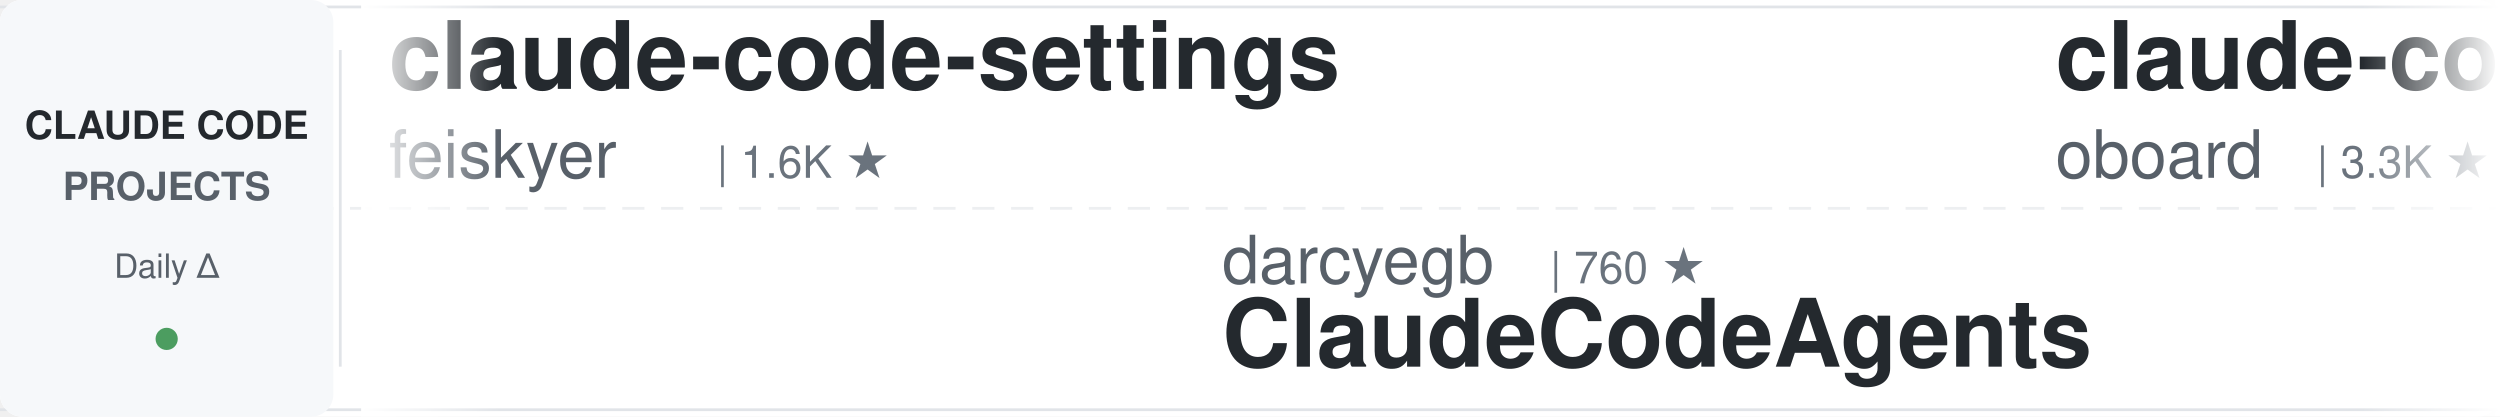
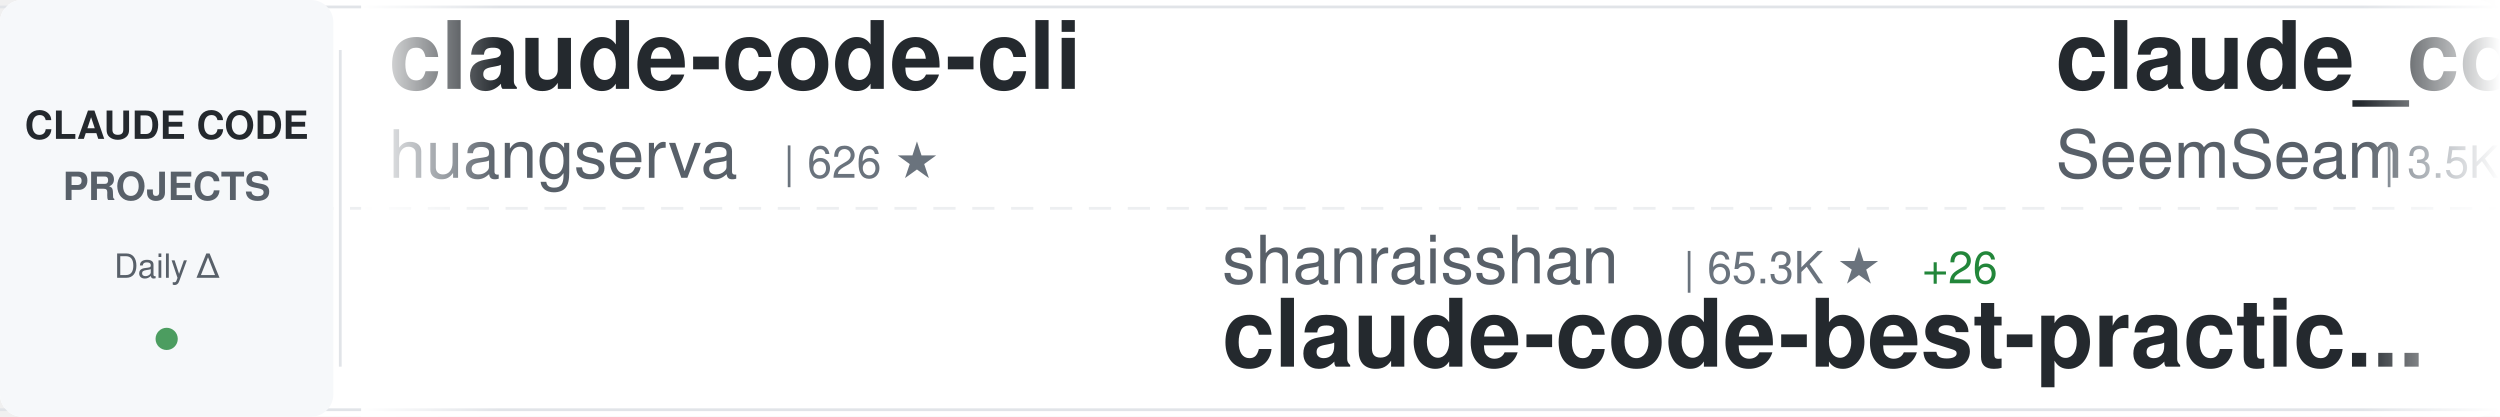
<svg xmlns="http://www.w3.org/2000/svg" width="900" height="150">
  <defs>
    <linearGradient id="awesomeLeftFade" x1="0%" y1="0%" x2="100%" y2="0%">
      <stop offset="0%" style="stop-color:#ffffff;stop-opacity:1" />
      <stop offset="100%" style="stop-color:#ffffff;stop-opacity:0" />
    </linearGradient>
    <linearGradient id="awesomeRightFade" x1="0%" y1="0%" x2="100%" y2="0%">
      <stop offset="0%" style="stop-color:#ffffff;stop-opacity:0" />
      <stop offset="100%" style="stop-color:#ffffff;stop-opacity:1" />
    </linearGradient>
  </defs>
  <rect width="900" height="150" fill="#ffffff" rx="8" />
  <rect x="0" y="2" width="900" height="1" fill="#e1e4e8" />
  <rect x="0" y="147" width="900" height="1" fill="#e1e4e8" />
  <line x1="0" y1="75" x2="900" y2="75" stroke="#e1e4e8" stroke-width="1" stroke-dasharray="8 6" opacity="0.6" />
  <rect x="0" y="0" width="120" height="150" fill="#f6f8fa" rx="8" />
  <text x="60" y="50" font-family="-apple-system, BlinkMacSystemFont, 'Segoe UI', Helvetica, Arial, sans-serif" font-size="14" font-weight="600" fill="#24292e" text-anchor="middle">CLAUDE CODE</text>
  <text x="60" y="72" font-family="-apple-system, BlinkMacSystemFont, 'Segoe UI', Helvetica, Arial, sans-serif" font-size="14" font-weight="600" fill="#586069" text-anchor="middle">PROJECTS</text>
  <text x="60" y="100" font-family="-apple-system, BlinkMacSystemFont, 'Segoe UI', Helvetica, Arial, sans-serif" font-size="12" font-weight="500" fill="#586069" text-anchor="middle">Daily Δ</text>
  <circle cx="60" cy="122" r="4" fill="#22863a" opacity="0.8" />
  <rect x="122" y="18" width="1" height="114" fill="#e1e4e8" />
  <clipPath id="awesomeTickerClip">
    <rect x="130" y="0" width="770" height="150" />
  </clipPath>
  <g clip-path="url(#awesomeTickerClip)">
    <g id="awesomeTickerItems">
      <animateTransform attributeName="transform" attributeType="XML" type="translate" from="0 0" to="-3000 0" dur="54s" repeatCount="indefinite" />
      <g transform="translate(0, 0)">
-         <text x="140" y="32" font-family="-apple-system, BlinkMacSystemFont, 'Segoe UI', Helvetica, Arial, sans-serif" font-size="34" font-weight="600" fill="#24292e">claude-code-settings</text>
-         <text x="140" y="64" font-family="-apple-system, BlinkMacSystemFont, 'Segoe UI', Helvetica, Arial, sans-serif" font-size="24" font-weight="400" fill="#586069">feiskyer</text>
-         <text x="258" y="64" font-family="-apple-system, BlinkMacSystemFont, 'Segoe UI', Helvetica, Arial, sans-serif" font-size="16" font-weight="500" fill="#6a737d">| 1.6K ★</text>
+         <text x="140" y="32" font-family="-apple-system, BlinkMacSystemFont, 'Segoe UI', Helvetica, Arial, sans-serif" font-size="34" font-weight="600" fill="#24292e">claude-code-cli</text>
+         <text x="140" y="64" font-family="-apple-system, BlinkMacSystemFont, 'Segoe UI', Helvetica, Arial, sans-serif" font-size="24" font-weight="400" fill="#586069">huangserva</text>
+         <text x="282" y="64" font-family="-apple-system, BlinkMacSystemFont, 'Segoe UI', Helvetica, Arial, sans-serif" font-size="16" font-weight="500" fill="#6a737d">| 626 ★</text>
      </g>
      <g transform="translate(300, 0)">
-         <text x="140" y="102" font-family="-apple-system, BlinkMacSystemFont, 'Segoe UI', Helvetica, Arial, sans-serif" font-size="24" font-weight="400" fill="#586069">darcyegb</text>
-         <text x="258" y="102" font-family="-apple-system, BlinkMacSystemFont, 'Segoe UI', Helvetica, Arial, sans-serif" font-size="16" font-weight="500" fill="#6a737d">| 760 ★</text>
-         <text x="140" y="132" font-family="-apple-system, BlinkMacSystemFont, 'Segoe UI', Helvetica, Arial, sans-serif" font-size="34" font-weight="600" fill="#24292e">ClaudeCodeAgents</text>
+         <text x="140" y="102" font-family="-apple-system, BlinkMacSystemFont, 'Segoe UI', Helvetica, Arial, sans-serif" font-size="24" font-weight="400" fill="#586069">shanraisshan</text>
+         <text x="306" y="102" font-family="-apple-system, BlinkMacSystemFont, 'Segoe UI', Helvetica, Arial, sans-serif" font-size="16" font-weight="500" fill="#6a737d">| 65.3K ★</text>
+         <text x="392" y="102" font-family="-apple-system, BlinkMacSystemFont, 'Segoe UI', Helvetica, Arial, sans-serif" font-size="16" font-weight="500" fill="#22863a"> +26</text>
+         <text x="140" y="132" font-family="-apple-system, BlinkMacSystemFont, 'Segoe UI', Helvetica, Arial, sans-serif" font-size="34" font-weight="600" fill="#24292e">claude-code-best-practic...</text>
      </g>
      <g transform="translate(600, 0)">
-         <text x="140" y="32" font-family="-apple-system, BlinkMacSystemFont, 'Segoe UI', Helvetica, Arial, sans-serif" font-size="34" font-weight="600" fill="#24292e">claude-code-rev</text>
-         <text x="140" y="64" font-family="-apple-system, BlinkMacSystemFont, 'Segoe UI', Helvetica, Arial, sans-serif" font-size="24" font-weight="400" fill="#586069">oboard</text>
-         <text x="234" y="64" font-family="-apple-system, BlinkMacSystemFont, 'Segoe UI', Helvetica, Arial, sans-serif" font-size="16" font-weight="500" fill="#6a737d">| 3.3K ★</text>
-         <text x="311" y="64" font-family="-apple-system, BlinkMacSystemFont, 'Segoe UI', Helvetica, Arial, sans-serif" font-size="16" font-weight="500" fill="#22863a"> +1</text>
+         <text x="140" y="32" font-family="-apple-system, BlinkMacSystemFont, 'Segoe UI', Helvetica, Arial, sans-serif" font-size="34" font-weight="600" fill="#24292e">claude_codex_bridge</text>
+         <text x="140" y="64" font-family="-apple-system, BlinkMacSystemFont, 'Segoe UI', Helvetica, Arial, sans-serif" font-size="24" font-weight="400" fill="#586069">SeemSeam</text>
+         <text x="258" y="64" font-family="-apple-system, BlinkMacSystemFont, 'Segoe UI', Helvetica, Arial, sans-serif" font-size="16" font-weight="500" fill="#6a737d">| 3.5K ★</text>
+         <text x="335" y="64" font-family="-apple-system, BlinkMacSystemFont, 'Segoe UI', Helvetica, Arial, sans-serif" font-size="16" font-weight="500" fill="#22863a"> +3</text>
      </g>
      <g transform="translate(900, 0)">
-         <text x="140" y="102" font-family="-apple-system, BlinkMacSystemFont, 'Segoe UI', Helvetica, Arial, sans-serif" font-size="24" font-weight="400" fill="#586069">tanbiralam</text>
-         <text x="282" y="102" font-family="-apple-system, BlinkMacSystemFont, 'Segoe UI', Helvetica, Arial, sans-serif" font-size="16" font-weight="500" fill="#6a737d">| 2.2K ★</text>
-         <text x="359" y="102" font-family="-apple-system, BlinkMacSystemFont, 'Segoe UI', Helvetica, Arial, sans-serif" font-size="16" font-weight="500" fill="#22863a"> +2</text>
-         <text x="140" y="132" font-family="-apple-system, BlinkMacSystemFont, 'Segoe UI', Helvetica, Arial, sans-serif" font-size="34" font-weight="600" fill="#24292e">claude-code</text>
+         <text x="140" y="102" font-family="-apple-system, BlinkMacSystemFont, 'Segoe UI', Helvetica, Arial, sans-serif" font-size="24" font-weight="400" fill="#586069">disler</text>
+         <text x="234" y="102" font-family="-apple-system, BlinkMacSystemFont, 'Segoe UI', Helvetica, Arial, sans-serif" font-size="16" font-weight="500" fill="#6a737d">| 3.9K ★</text>
+         <text x="140" y="132" font-family="-apple-system, BlinkMacSystemFont, 'Segoe UI', Helvetica, Arial, sans-serif" font-size="34" font-weight="600" fill="#24292e">claude-code-hooks-master...</text>
      </g>
      <g transform="translate(1200, 0)">
-         <text x="140" y="32" font-family="-apple-system, BlinkMacSystemFont, 'Segoe UI', Helvetica, Arial, sans-serif" font-size="34" font-weight="600" fill="#24292e">claude-code</text>
-         <text x="140" y="64" font-family="-apple-system, BlinkMacSystemFont, 'Segoe UI', Helvetica, Arial, sans-serif" font-size="24" font-weight="400" fill="#586069">isboyjc</text>
-         <text x="246" y="64" font-family="-apple-system, BlinkMacSystemFont, 'Segoe UI', Helvetica, Arial, sans-serif" font-size="16" font-weight="500" fill="#6a737d">| 162 ★</text>
+         <text x="140" y="32" font-family="-apple-system, BlinkMacSystemFont, 'Segoe UI', Helvetica, Arial, sans-serif" font-size="34" font-weight="600" fill="#24292e">claude-code-system-promp...</text>
+         <text x="140" y="64" font-family="-apple-system, BlinkMacSystemFont, 'Segoe UI', Helvetica, Arial, sans-serif" font-size="24" font-weight="400" fill="#586069">Piebald-AI</text>
+         <text x="282" y="64" font-family="-apple-system, BlinkMacSystemFont, 'Segoe UI', Helvetica, Arial, sans-serif" font-size="16" font-weight="500" fill="#6a737d">| 12.5K ★</text>
+         <text x="368" y="64" font-family="-apple-system, BlinkMacSystemFont, 'Segoe UI', Helvetica, Arial, sans-serif" font-size="16" font-weight="500" fill="#22863a"> +6</text>
      </g>
      <g transform="translate(1500, 0)">
-         <text x="140" y="102" font-family="-apple-system, BlinkMacSystemFont, 'Segoe UI', Helvetica, Arial, sans-serif" font-size="24" font-weight="400" fill="#586069">ding113</text>
-         <text x="246" y="102" font-family="-apple-system, BlinkMacSystemFont, 'Segoe UI', Helvetica, Arial, sans-serif" font-size="16" font-weight="500" fill="#6a737d">| 3.3K ★</text>
-         <text x="323" y="102" font-family="-apple-system, BlinkMacSystemFont, 'Segoe UI', Helvetica, Arial, sans-serif" font-size="16" font-weight="500" fill="#cb2431"> -1</text>
-         <text x="140" y="132" font-family="-apple-system, BlinkMacSystemFont, 'Segoe UI', Helvetica, Arial, sans-serif" font-size="34" font-weight="600" fill="#24292e">claude-code-hub</text>
+         <text x="140" y="102" font-family="-apple-system, BlinkMacSystemFont, 'Segoe UI', Helvetica, Arial, sans-serif" font-size="24" font-weight="400" fill="#586069">krusemediallc</text>
+         <text x="318" y="102" font-family="-apple-system, BlinkMacSystemFont, 'Segoe UI', Helvetica, Arial, sans-serif" font-size="16" font-weight="500" fill="#6a737d">| 1.4K ★</text>
+         <text x="395" y="102" font-family="-apple-system, BlinkMacSystemFont, 'Segoe UI', Helvetica, Arial, sans-serif" font-size="16" font-weight="500" fill="#22863a"> +3</text>
+         <text x="140" y="132" font-family="-apple-system, BlinkMacSystemFont, 'Segoe UI', Helvetica, Arial, sans-serif" font-size="34" font-weight="600" fill="#24292e">arcads-claude-code</text>
      </g>
      <g transform="translate(1800, 0)">
+         <text x="140" y="32" font-family="-apple-system, BlinkMacSystemFont, 'Segoe UI', Helvetica, Arial, sans-serif" font-size="34" font-weight="600" fill="#24292e">claude-code</text>
+         <text x="140" y="64" font-family="-apple-system, BlinkMacSystemFont, 'Segoe UI', Helvetica, Arial, sans-serif" font-size="24" font-weight="400" fill="#586069">tanbiralam</text>
+         <text x="282" y="64" font-family="-apple-system, BlinkMacSystemFont, 'Segoe UI', Helvetica, Arial, sans-serif" font-size="16" font-weight="500" fill="#6a737d">| 2.2K ★</text>
+         <text x="359" y="64" font-family="-apple-system, BlinkMacSystemFont, 'Segoe UI', Helvetica, Arial, sans-serif" font-size="16" font-weight="500" fill="#22863a"> +2</text>
+       </g>
+       <g transform="translate(2100, 0)">
+         <text x="140" y="102" font-family="-apple-system, BlinkMacSystemFont, 'Segoe UI', Helvetica, Arial, sans-serif" font-size="24" font-weight="400" fill="#586069">https-deeplearning-ai</text>
+         <text x="414" y="102" font-family="-apple-system, BlinkMacSystemFont, 'Segoe UI', Helvetica, Arial, sans-serif" font-size="16" font-weight="500" fill="#6a737d">| 546 ★</text>
+         <text x="482" y="102" font-family="-apple-system, BlinkMacSystemFont, 'Segoe UI', Helvetica, Arial, sans-serif" font-size="16" font-weight="500" fill="#22863a"> +1</text>
+         <text x="140" y="132" font-family="-apple-system, BlinkMacSystemFont, 'Segoe UI', Helvetica, Arial, sans-serif" font-size="34" font-weight="600" fill="#24292e">sc-claude-code-files</text>
+       </g>
+       <g transform="translate(2400, 0)">
        <text x="140" y="32" font-family="-apple-system, BlinkMacSystemFont, 'Segoe UI', Helvetica, Arial, sans-serif" font-size="34" font-weight="600" fill="#24292e">Claude-code</text>
        <text x="140" y="64" font-family="-apple-system, BlinkMacSystemFont, 'Segoe UI', Helvetica, Arial, sans-serif" font-size="24" font-weight="400" fill="#586069">fazxes</text>
        <text x="234" y="64" font-family="-apple-system, BlinkMacSystemFont, 'Segoe UI', Helvetica, Arial, sans-serif" font-size="16" font-weight="500" fill="#6a737d">| 233 ★</text>
      </g>
-       <g transform="translate(2100, 0)">
-         <text x="140" y="102" font-family="-apple-system, BlinkMacSystemFont, 'Segoe UI', Helvetica, Arial, sans-serif" font-size="24" font-weight="400" fill="#586069">andrew-kramer-inno</text>
-         <text x="378" y="102" font-family="-apple-system, BlinkMacSystemFont, 'Segoe UI', Helvetica, Arial, sans-serif" font-size="16" font-weight="500" fill="#6a737d">| 594 ★</text>
-         <text x="140" y="132" font-family="-apple-system, BlinkMacSystemFont, 'Segoe UI', Helvetica, Arial, sans-serif" font-size="34" font-weight="600" fill="#24292e">claude-code-source-build</text>
-       </g>
-       <g transform="translate(2400, 0)">
-         <text x="140" y="32" font-family="-apple-system, BlinkMacSystemFont, 'Segoe UI', Helvetica, Arial, sans-serif" font-size="34" font-weight="600" fill="#24292e">sc-claude-code-files</text>
-         <text x="140" y="64" font-family="-apple-system, BlinkMacSystemFont, 'Segoe UI', Helvetica, Arial, sans-serif" font-size="24" font-weight="400" fill="#586069">https-deeplearning-ai</text>
-         <text x="414" y="64" font-family="-apple-system, BlinkMacSystemFont, 'Segoe UI', Helvetica, Arial, sans-serif" font-size="16" font-weight="500" fill="#6a737d">| 545 ★</text>
-       </g>
      <g transform="translate(2700, 0)">
-         <text x="140" y="102" font-family="-apple-system, BlinkMacSystemFont, 'Segoe UI', Helvetica, Arial, sans-serif" font-size="24" font-weight="400" fill="#586069">repowise-dev</text>
-         <text x="306" y="102" font-family="-apple-system, BlinkMacSystemFont, 'Segoe UI', Helvetica, Arial, sans-serif" font-size="16" font-weight="500" fill="#6a737d">| 1.2K ★</text>
-         <text x="140" y="132" font-family="-apple-system, BlinkMacSystemFont, 'Segoe UI', Helvetica, Arial, sans-serif" font-size="34" font-weight="600" fill="#24292e">claude-code-prompts</text>
+         <text x="140" y="102" font-family="-apple-system, BlinkMacSystemFont, 'Segoe UI', Helvetica, Arial, sans-serif" font-size="24" font-weight="400" fill="#586069">Yeachan-Heo</text>
+         <text x="294" y="102" font-family="-apple-system, BlinkMacSystemFont, 'Segoe UI', Helvetica, Arial, sans-serif" font-size="16" font-weight="500" fill="#6a737d">| 38.9K ★</text>
+         <text x="380" y="102" font-family="-apple-system, BlinkMacSystemFont, 'Segoe UI', Helvetica, Arial, sans-serif" font-size="16" font-weight="500" fill="#22863a"> +18</text>
+         <text x="140" y="132" font-family="-apple-system, BlinkMacSystemFont, 'Segoe UI', Helvetica, Arial, sans-serif" font-size="34" font-weight="600" fill="#24292e">oh-my-claudecode</text>
      </g>
      <g transform="translate(3000, 0)">
-         <text x="140" y="32" font-family="-apple-system, BlinkMacSystemFont, 'Segoe UI', Helvetica, Arial, sans-serif" font-size="34" font-weight="600" fill="#24292e">claude-code-settings</text>
-         <text x="140" y="64" font-family="-apple-system, BlinkMacSystemFont, 'Segoe UI', Helvetica, Arial, sans-serif" font-size="24" font-weight="400" fill="#586069">feiskyer</text>
-         <text x="258" y="64" font-family="-apple-system, BlinkMacSystemFont, 'Segoe UI', Helvetica, Arial, sans-serif" font-size="16" font-weight="500" fill="#6a737d">| 1.6K ★</text>
+         <text x="140" y="32" font-family="-apple-system, BlinkMacSystemFont, 'Segoe UI', Helvetica, Arial, sans-serif" font-size="34" font-weight="600" fill="#24292e">claude-code-cli</text>
+         <text x="140" y="64" font-family="-apple-system, BlinkMacSystemFont, 'Segoe UI', Helvetica, Arial, sans-serif" font-size="24" font-weight="400" fill="#586069">huangserva</text>
+         <text x="282" y="64" font-family="-apple-system, BlinkMacSystemFont, 'Segoe UI', Helvetica, Arial, sans-serif" font-size="16" font-weight="500" fill="#6a737d">| 626 ★</text>
      </g>
      <g transform="translate(3300, 0)">
-         <text x="140" y="102" font-family="-apple-system, BlinkMacSystemFont, 'Segoe UI', Helvetica, Arial, sans-serif" font-size="24" font-weight="400" fill="#586069">darcyegb</text>
-         <text x="258" y="102" font-family="-apple-system, BlinkMacSystemFont, 'Segoe UI', Helvetica, Arial, sans-serif" font-size="16" font-weight="500" fill="#6a737d">| 760 ★</text>
-         <text x="140" y="132" font-family="-apple-system, BlinkMacSystemFont, 'Segoe UI', Helvetica, Arial, sans-serif" font-size="34" font-weight="600" fill="#24292e">ClaudeCodeAgents</text>
+         <text x="140" y="102" font-family="-apple-system, BlinkMacSystemFont, 'Segoe UI', Helvetica, Arial, sans-serif" font-size="24" font-weight="400" fill="#586069">shanraisshan</text>
+         <text x="306" y="102" font-family="-apple-system, BlinkMacSystemFont, 'Segoe UI', Helvetica, Arial, sans-serif" font-size="16" font-weight="500" fill="#6a737d">| 65.3K ★</text>
+         <text x="392" y="102" font-family="-apple-system, BlinkMacSystemFont, 'Segoe UI', Helvetica, Arial, sans-serif" font-size="16" font-weight="500" fill="#22863a"> +26</text>
+         <text x="140" y="132" font-family="-apple-system, BlinkMacSystemFont, 'Segoe UI', Helvetica, Arial, sans-serif" font-size="34" font-weight="600" fill="#24292e">claude-code-best-practic...</text>
      </g>
      <g transform="translate(3600, 0)">
-         <text x="140" y="32" font-family="-apple-system, BlinkMacSystemFont, 'Segoe UI', Helvetica, Arial, sans-serif" font-size="34" font-weight="600" fill="#24292e">claude-code-rev</text>
-         <text x="140" y="64" font-family="-apple-system, BlinkMacSystemFont, 'Segoe UI', Helvetica, Arial, sans-serif" font-size="24" font-weight="400" fill="#586069">oboard</text>
-         <text x="234" y="64" font-family="-apple-system, BlinkMacSystemFont, 'Segoe UI', Helvetica, Arial, sans-serif" font-size="16" font-weight="500" fill="#6a737d">| 3.3K ★</text>
-         <text x="311" y="64" font-family="-apple-system, BlinkMacSystemFont, 'Segoe UI', Helvetica, Arial, sans-serif" font-size="16" font-weight="500" fill="#22863a"> +1</text>
+         <text x="140" y="32" font-family="-apple-system, BlinkMacSystemFont, 'Segoe UI', Helvetica, Arial, sans-serif" font-size="34" font-weight="600" fill="#24292e">claude_codex_bridge</text>
+         <text x="140" y="64" font-family="-apple-system, BlinkMacSystemFont, 'Segoe UI', Helvetica, Arial, sans-serif" font-size="24" font-weight="400" fill="#586069">SeemSeam</text>
+         <text x="258" y="64" font-family="-apple-system, BlinkMacSystemFont, 'Segoe UI', Helvetica, Arial, sans-serif" font-size="16" font-weight="500" fill="#6a737d">| 3.5K ★</text>
+         <text x="335" y="64" font-family="-apple-system, BlinkMacSystemFont, 'Segoe UI', Helvetica, Arial, sans-serif" font-size="16" font-weight="500" fill="#22863a"> +3</text>
      </g>
      <g transform="translate(3900, 0)">
-         <text x="140" y="102" font-family="-apple-system, BlinkMacSystemFont, 'Segoe UI', Helvetica, Arial, sans-serif" font-size="24" font-weight="400" fill="#586069">tanbiralam</text>
-         <text x="282" y="102" font-family="-apple-system, BlinkMacSystemFont, 'Segoe UI', Helvetica, Arial, sans-serif" font-size="16" font-weight="500" fill="#6a737d">| 2.2K ★</text>
-         <text x="359" y="102" font-family="-apple-system, BlinkMacSystemFont, 'Segoe UI', Helvetica, Arial, sans-serif" font-size="16" font-weight="500" fill="#22863a"> +2</text>
-         <text x="140" y="132" font-family="-apple-system, BlinkMacSystemFont, 'Segoe UI', Helvetica, Arial, sans-serif" font-size="34" font-weight="600" fill="#24292e">claude-code</text>
+         <text x="140" y="102" font-family="-apple-system, BlinkMacSystemFont, 'Segoe UI', Helvetica, Arial, sans-serif" font-size="24" font-weight="400" fill="#586069">disler</text>
+         <text x="234" y="102" font-family="-apple-system, BlinkMacSystemFont, 'Segoe UI', Helvetica, Arial, sans-serif" font-size="16" font-weight="500" fill="#6a737d">| 3.9K ★</text>
+         <text x="140" y="132" font-family="-apple-system, BlinkMacSystemFont, 'Segoe UI', Helvetica, Arial, sans-serif" font-size="34" font-weight="600" fill="#24292e">claude-code-hooks-master...</text>
      </g>
    </g>
  </g>
  <rect x="130" y="0" width="50" height="150" fill="url(#awesomeLeftFade)" />
  <rect x="850" y="0" width="50" height="150" fill="url(#awesomeRightFade)" />
</svg>
